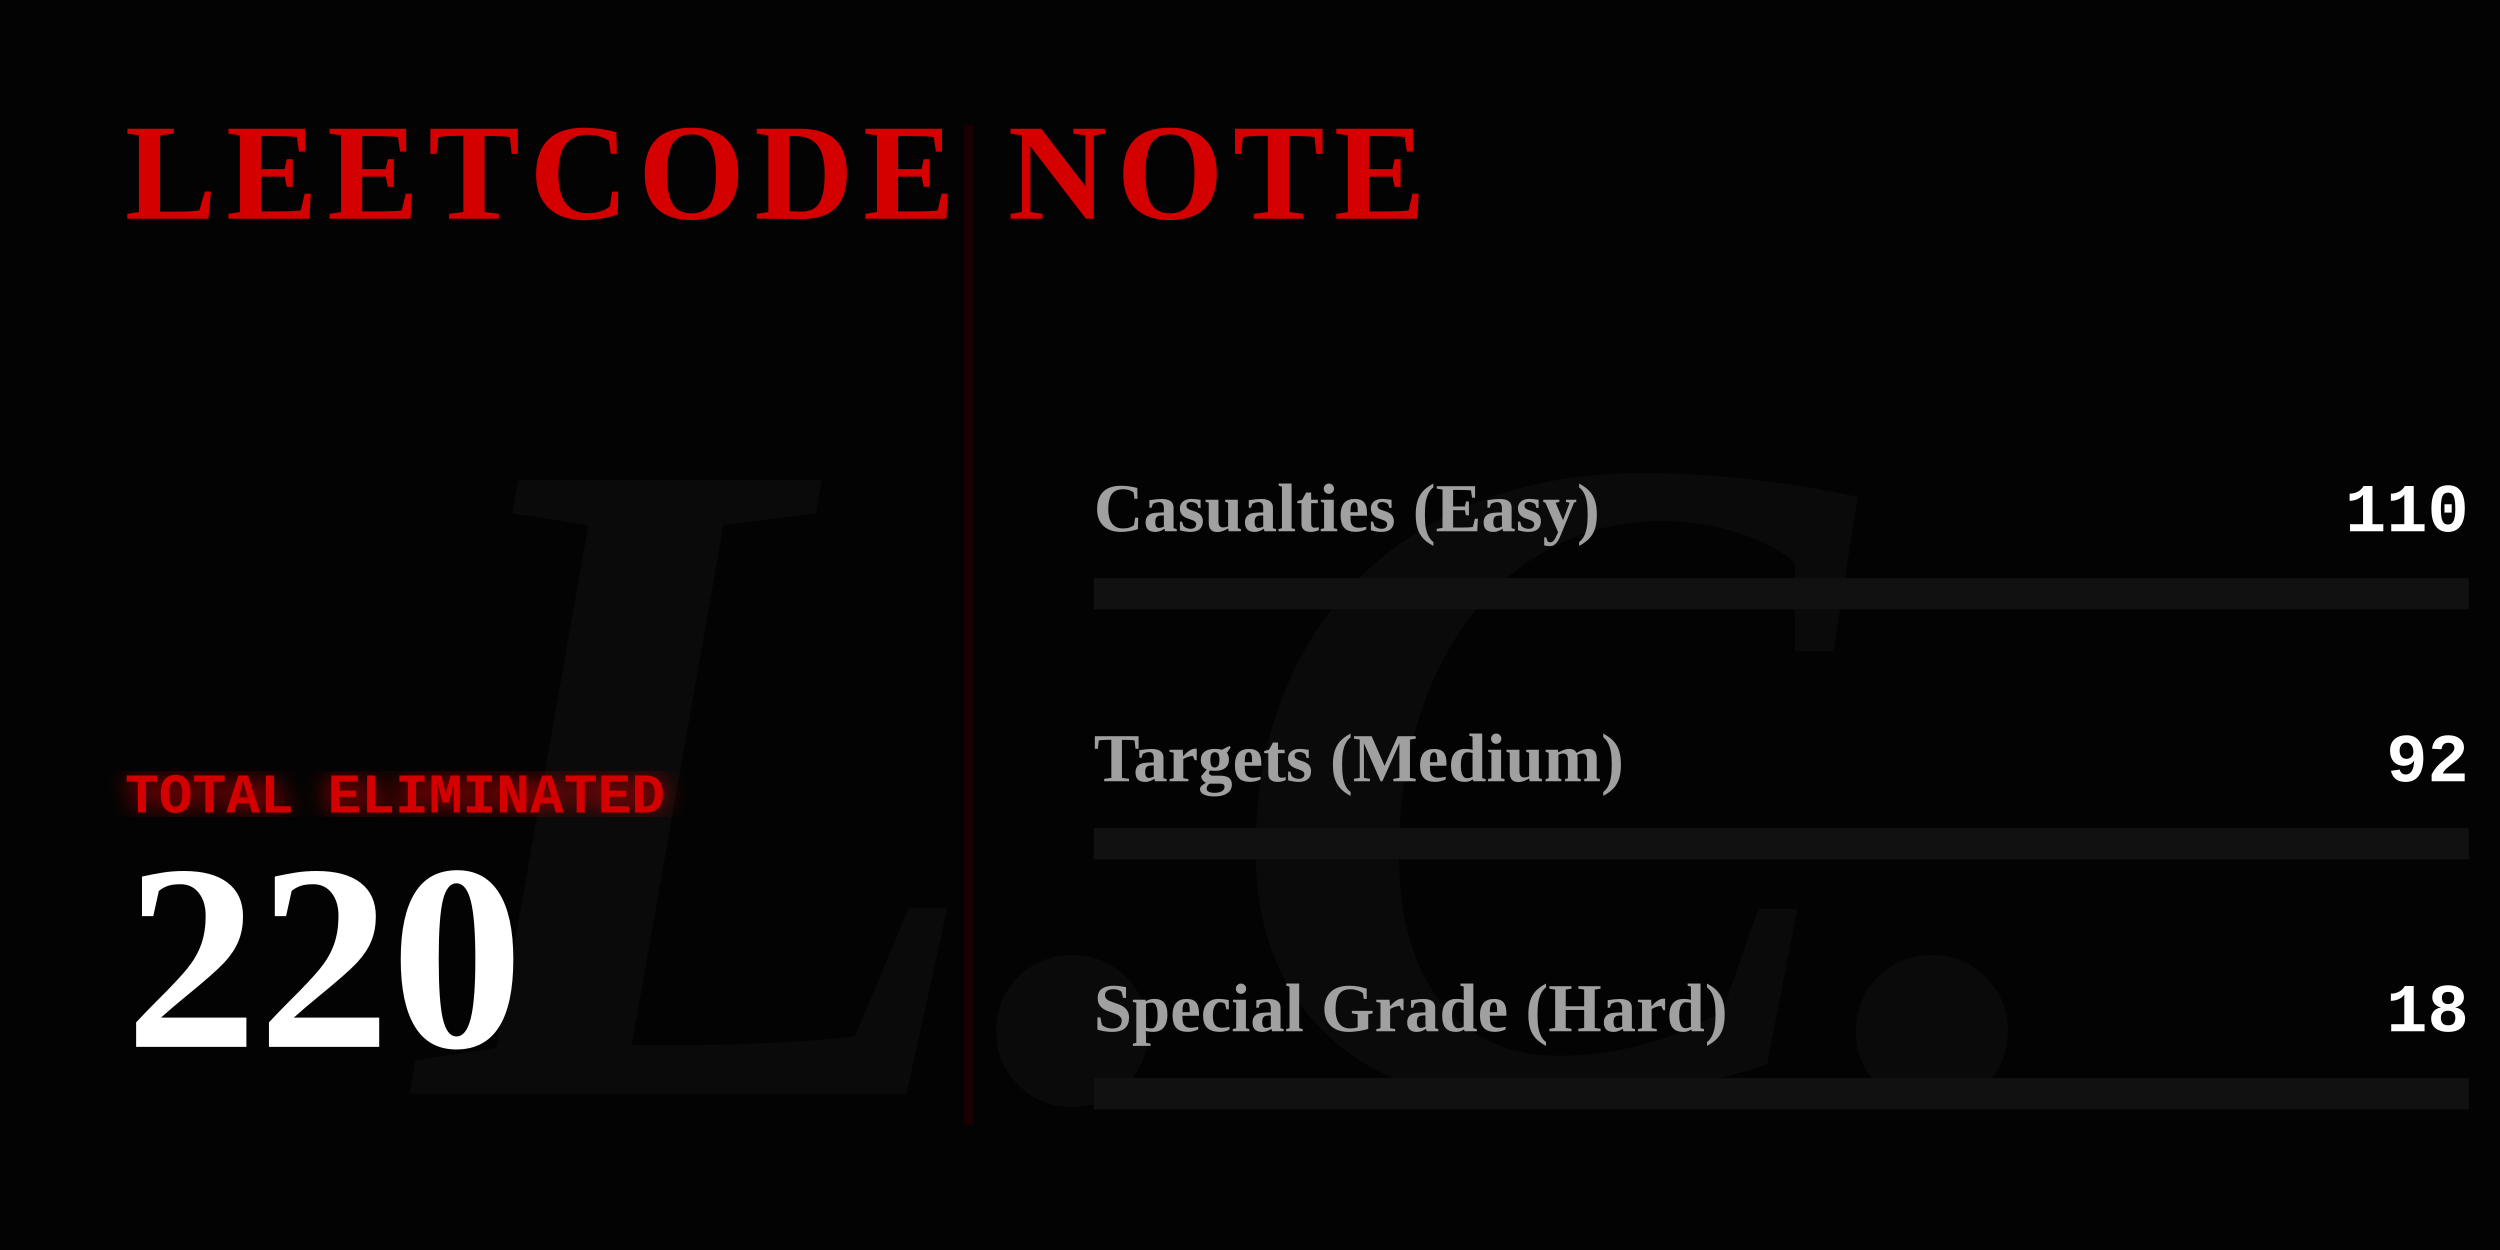
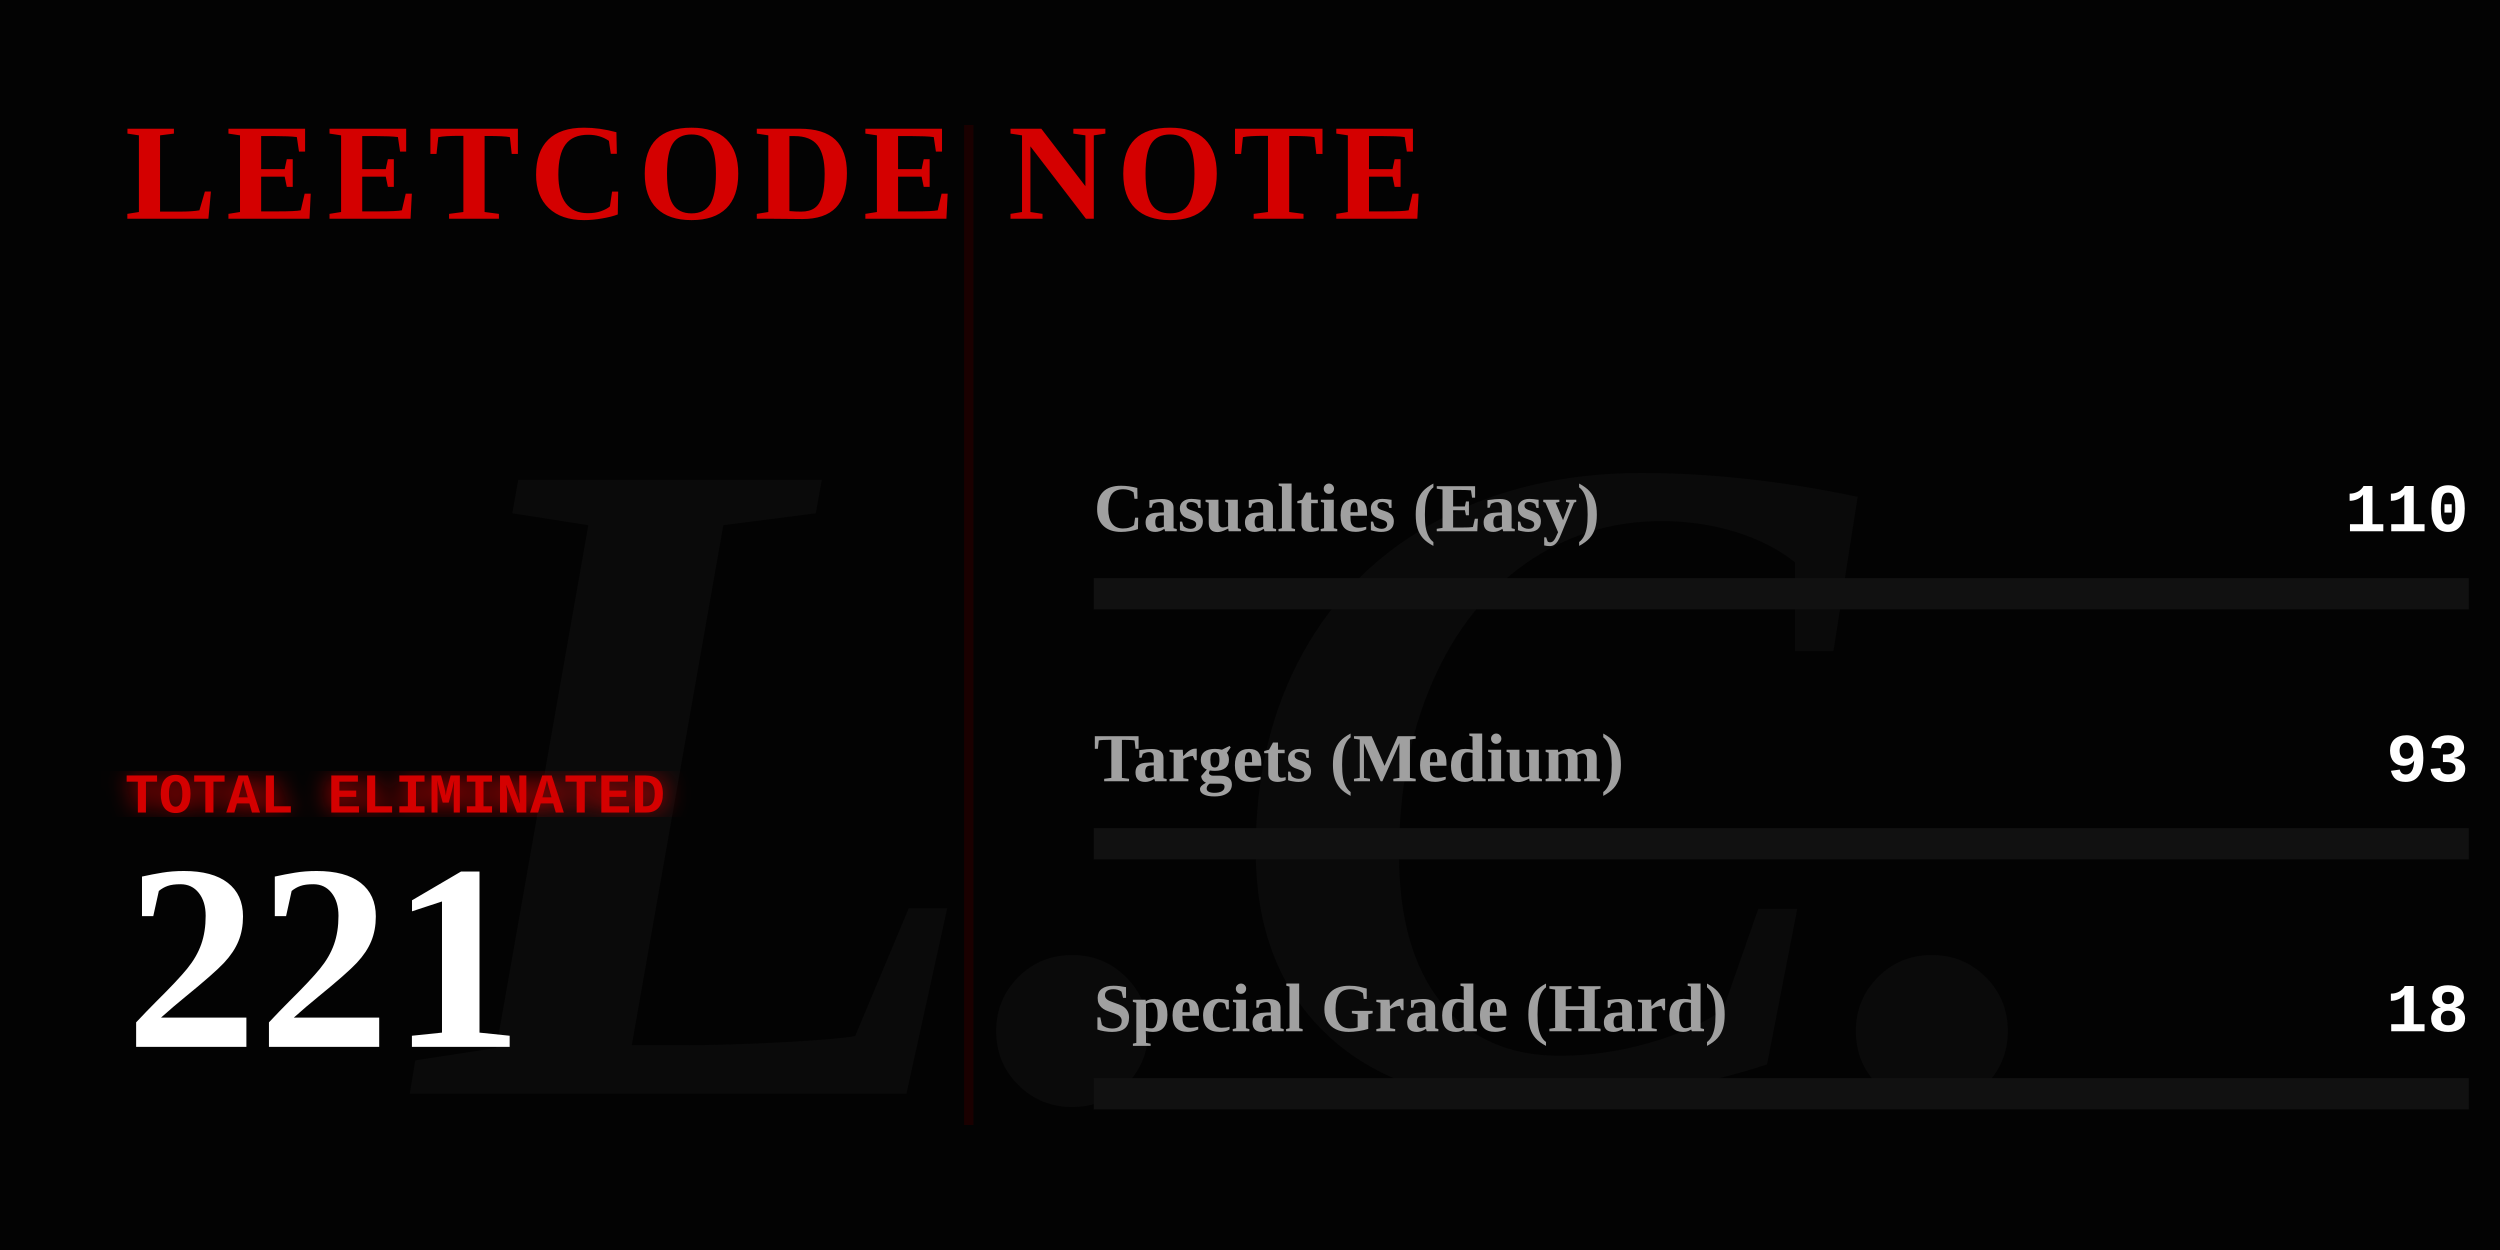
<svg xmlns="http://www.w3.org/2000/svg" width="800" height="400" viewBox="0 0 800 400" fill="none">
  <defs>
    <linearGradient id="blood-gradient" x1="0%" y1="0%" x2="100%" y2="0%">
      <stop offset="0%" stop-color="#4a0000" />
      <stop offset="50%" stop-color="#8a0303" />
      <stop offset="100%" stop-color="#ff0000" />
    </linearGradient>
    <filter id="glow">
      <feGaussianBlur stdDeviation="4" result="coloredBlur" />
      <feMerge>
        <feMergeNode in="coloredBlur" />
        <feMergeNode in="SourceGraphic" />
      </feMerge>
    </filter>
  </defs>
  <style>
    .gothic { font-family: 'Times New Roman', serif; font-weight: 900; }
    .typewriter { font-family: 'Courier New', Courier, monospace; font-weight: bold; }
    @keyframes flicker {
      0%, 19%, 21%, 23%, 25%, 54%, 56%, 100% { opacity: 1; text-shadow: 0 0 12px #ff0000; }
      20%, 22%, 24%, 55% { opacity: 0; text-shadow: none; }
    }
    @keyframes heartbeat {
      0% { transform: scale(1); filter: drop-shadow(0 0 4px #ff0000); }
      14% { transform: scale(1.05); filter: drop-shadow(0 0 15px #ff0000); }
      28% { transform: scale(1); filter: drop-shadow(0 0 4px #ff0000); }
      42% { transform: scale(1.05); filter: drop-shadow(0 0 15px #ff0000); }
      70% { transform: scale(1); filter: drop-shadow(0 0 4px #ff0000); }
    }
    @keyframes inkBleed { from { width: 0; opacity: 0; } to { opacity: 1; } }
    @keyframes typeIn { from { opacity: 0; transform: translateX(-15px); } to { opacity: 1; transform: translateX(0); } }

    .flicker-text { animation: flicker 4s infinite; fill: #d40000; }
    .pulse-number { transform-origin: 50px 300px; animation: heartbeat 2s infinite; fill: #ffffff; }
    .rule-text { fill: #888888; font-size: 15px; opacity: 0; animation: typeIn 1s forwards; }
    .ink-easy { animation: inkBleed 1.5s cubic-bezier(0.1, 0.9, 0.2, 1) forwards 1s; opacity: 0; }
    .ink-medium { animation: inkBleed 1.5s cubic-bezier(0.1, 0.9, 0.2, 1) forwards 1.3s; opacity: 0; }
    .ink-hard { animation: inkBleed 1.5s cubic-bezier(0.1, 0.9, 0.2, 1) forwards 1.6s; opacity: 0; }
  </style>
  <rect width="800" height="400" fill="#030303" />
  <text x="400" y="350" class="gothic" font-size="300" fill="#0a0a0a" text-anchor="middle" font-style="italic">L.C.</text>
  <text x="40" y="70" class="gothic flicker-text" font-size="44" letter-spacing="3">LEETCODE NOTE</text>
  <text x="40" y="115" class="typewriter rule-text" style="animation-delay: 0.2s;" fill="#ffffff">How to use it:</text>
  <text x="40" y="140" class="typewriter rule-text" style="animation-delay: 0.5s;">The problem whose algorithm is</text>
  <text x="40" y="165" class="typewriter rule-text" style="animation-delay: 0.7s;">written in this repository</text>
  <text x="40" y="190" class="typewriter rule-text" style="animation-delay: 0.9s;">shall be solved.</text>
  <g transform="translate(40, 260)">
    <text x="0" y="0" class="typewriter" font-size="18" fill="#d40000" filter="url(#glow)">TOTAL ELIMINATED</text>
-     <text x="0" y="75" class="gothic pulse-number" font-size="85">220</text>
+     <text x="0" y="75" class="gothic pulse-number" font-size="85">221</text>
  </g>
  <line x1="310" y1="40" x2="310" y2="360" stroke="#1a0000" stroke-width="3" />
  <g transform="translate(350, 170)">
    <text x="0" y="0" class="gothic" font-size="22" fill="#a0a0a0">Casualties (Easy)</text>
    <text x="440" y="0" class="typewriter" font-size="22" fill="#ffffff" text-anchor="end">110</text>
    <rect x="0" y="15" width="440" height="10" fill="#111111" />
-     <rect class="ink-easy" x="0" y="15" width="220" height="10" fill="#008a3e" />
+     <rect class="ink-easy" x="0" y="15" width="219" height="10" fill="#008a3e" />
  </g>
  <g transform="translate(350, 250)">
    <text x="0" y="0" class="gothic" font-size="22" fill="#a0a0a0">Targets (Medium)</text>
-     <text x="440" y="0" class="typewriter" font-size="22" fill="#ffffff" text-anchor="end">92</text>
+     <text x="440" y="0" class="typewriter" font-size="22" fill="#ffffff" text-anchor="end">93</text>
    <rect x="0" y="15" width="440" height="10" fill="#111111" />
-     <rect class="ink-medium" x="0" y="15" width="184" height="10" fill="#d47900" />
+     <rect class="ink-medium" x="0" y="15" width="185" height="10" fill="#d47900" />
  </g>
  <g transform="translate(350, 330)">
    <text x="0" y="0" class="gothic" font-size="22" fill="#a0a0a0">Special Grade (Hard)</text>
    <text x="440" y="0" class="typewriter" font-size="22" fill="#ffffff" text-anchor="end">18</text>
    <rect x="0" y="15" width="440" height="10" fill="#111111" />
-     <rect class="ink-hard" x="0" y="15" width="36" height="10" fill="url(#blood-gradient)" filter="url(#glow)" />
+     <rect class="ink-hard" x="0" y="15" width="35" height="10" fill="url(#blood-gradient)" filter="url(#glow)" />
  </g>
</svg>
